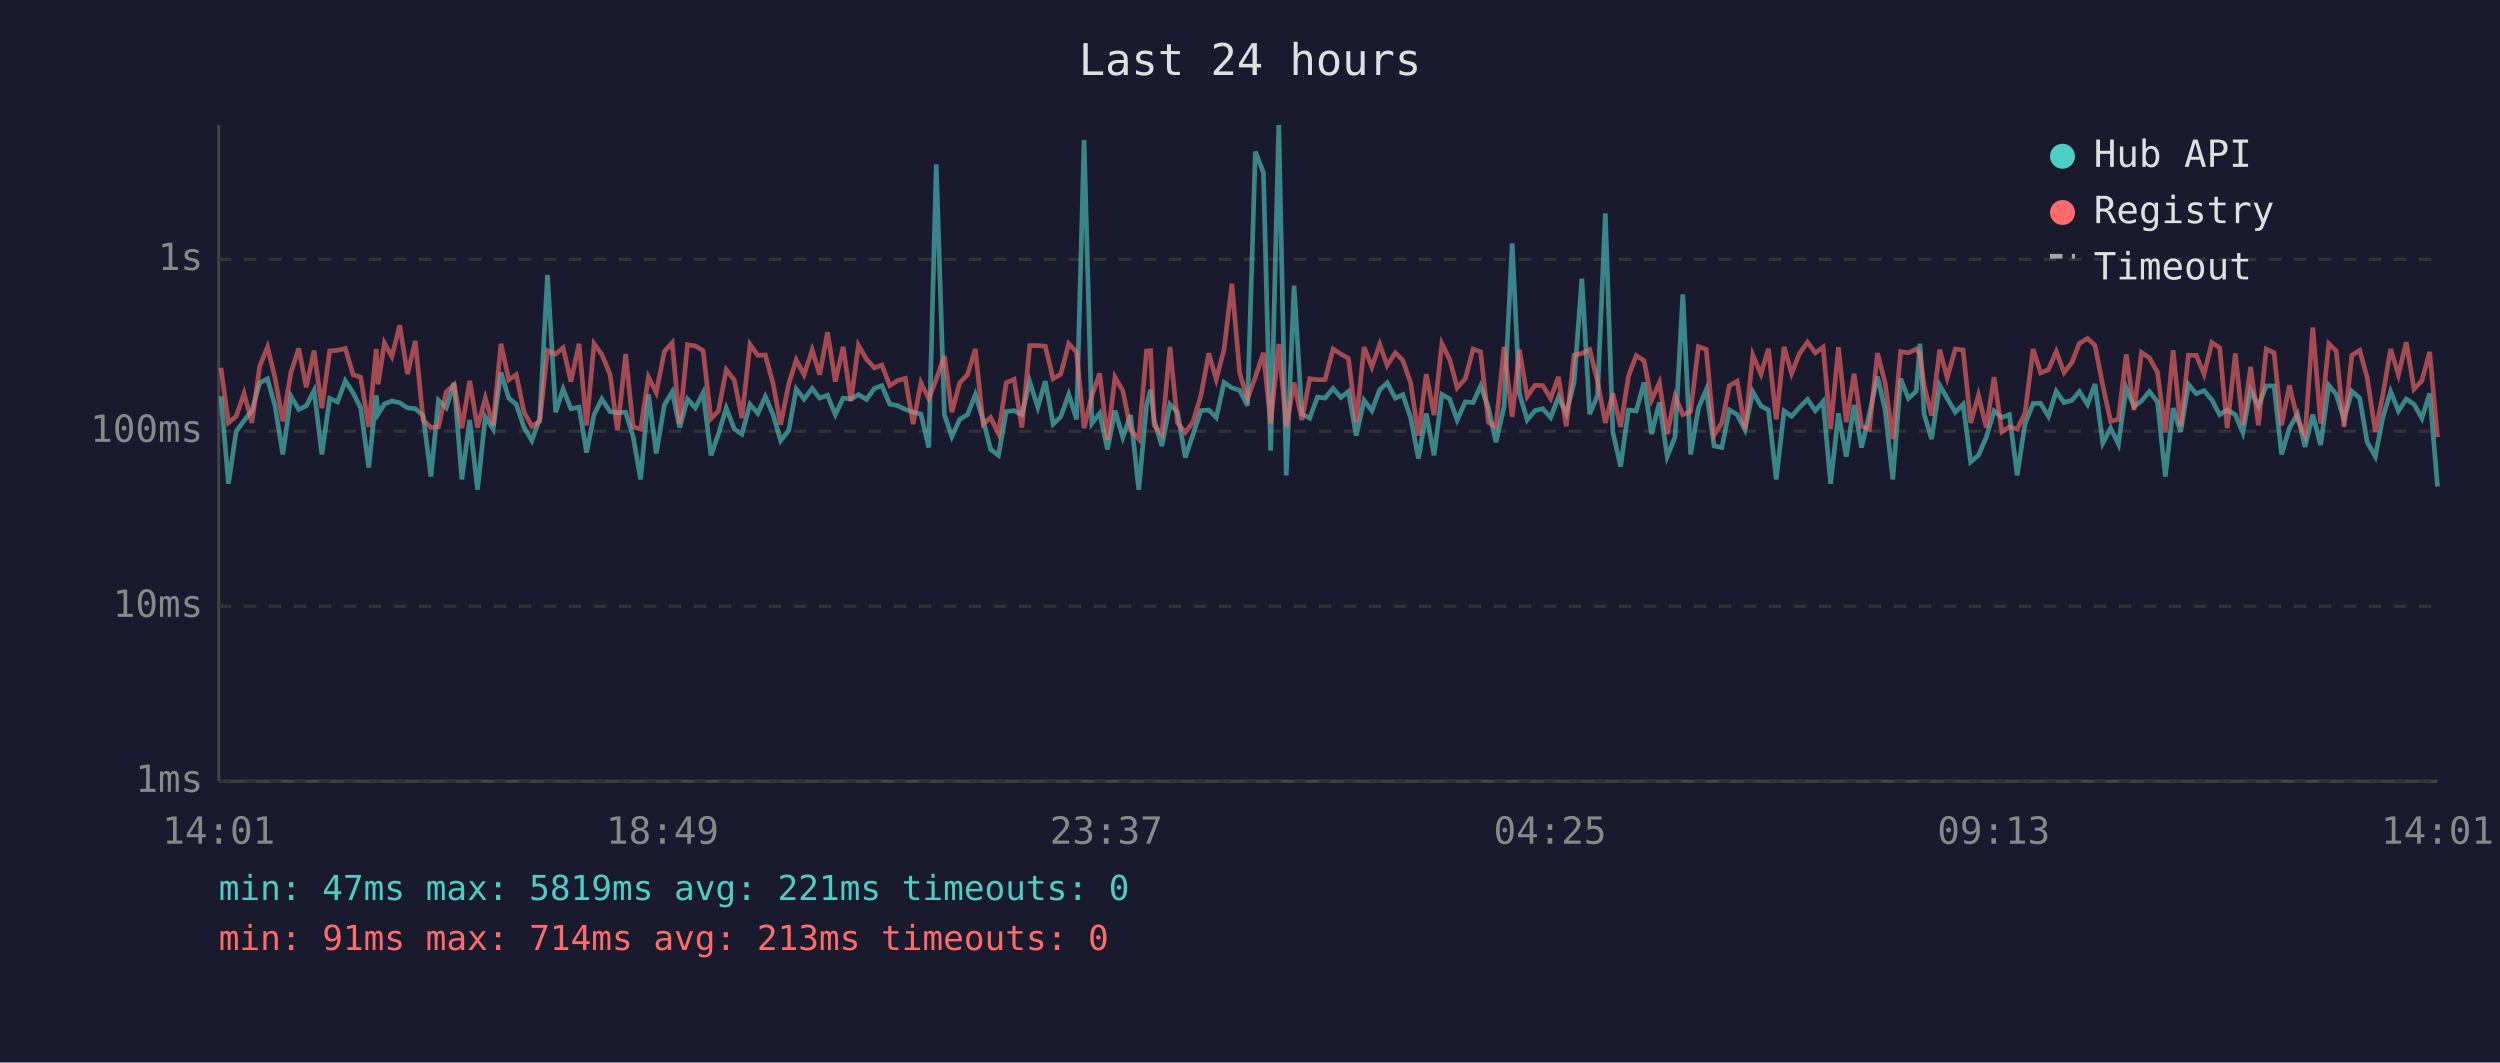
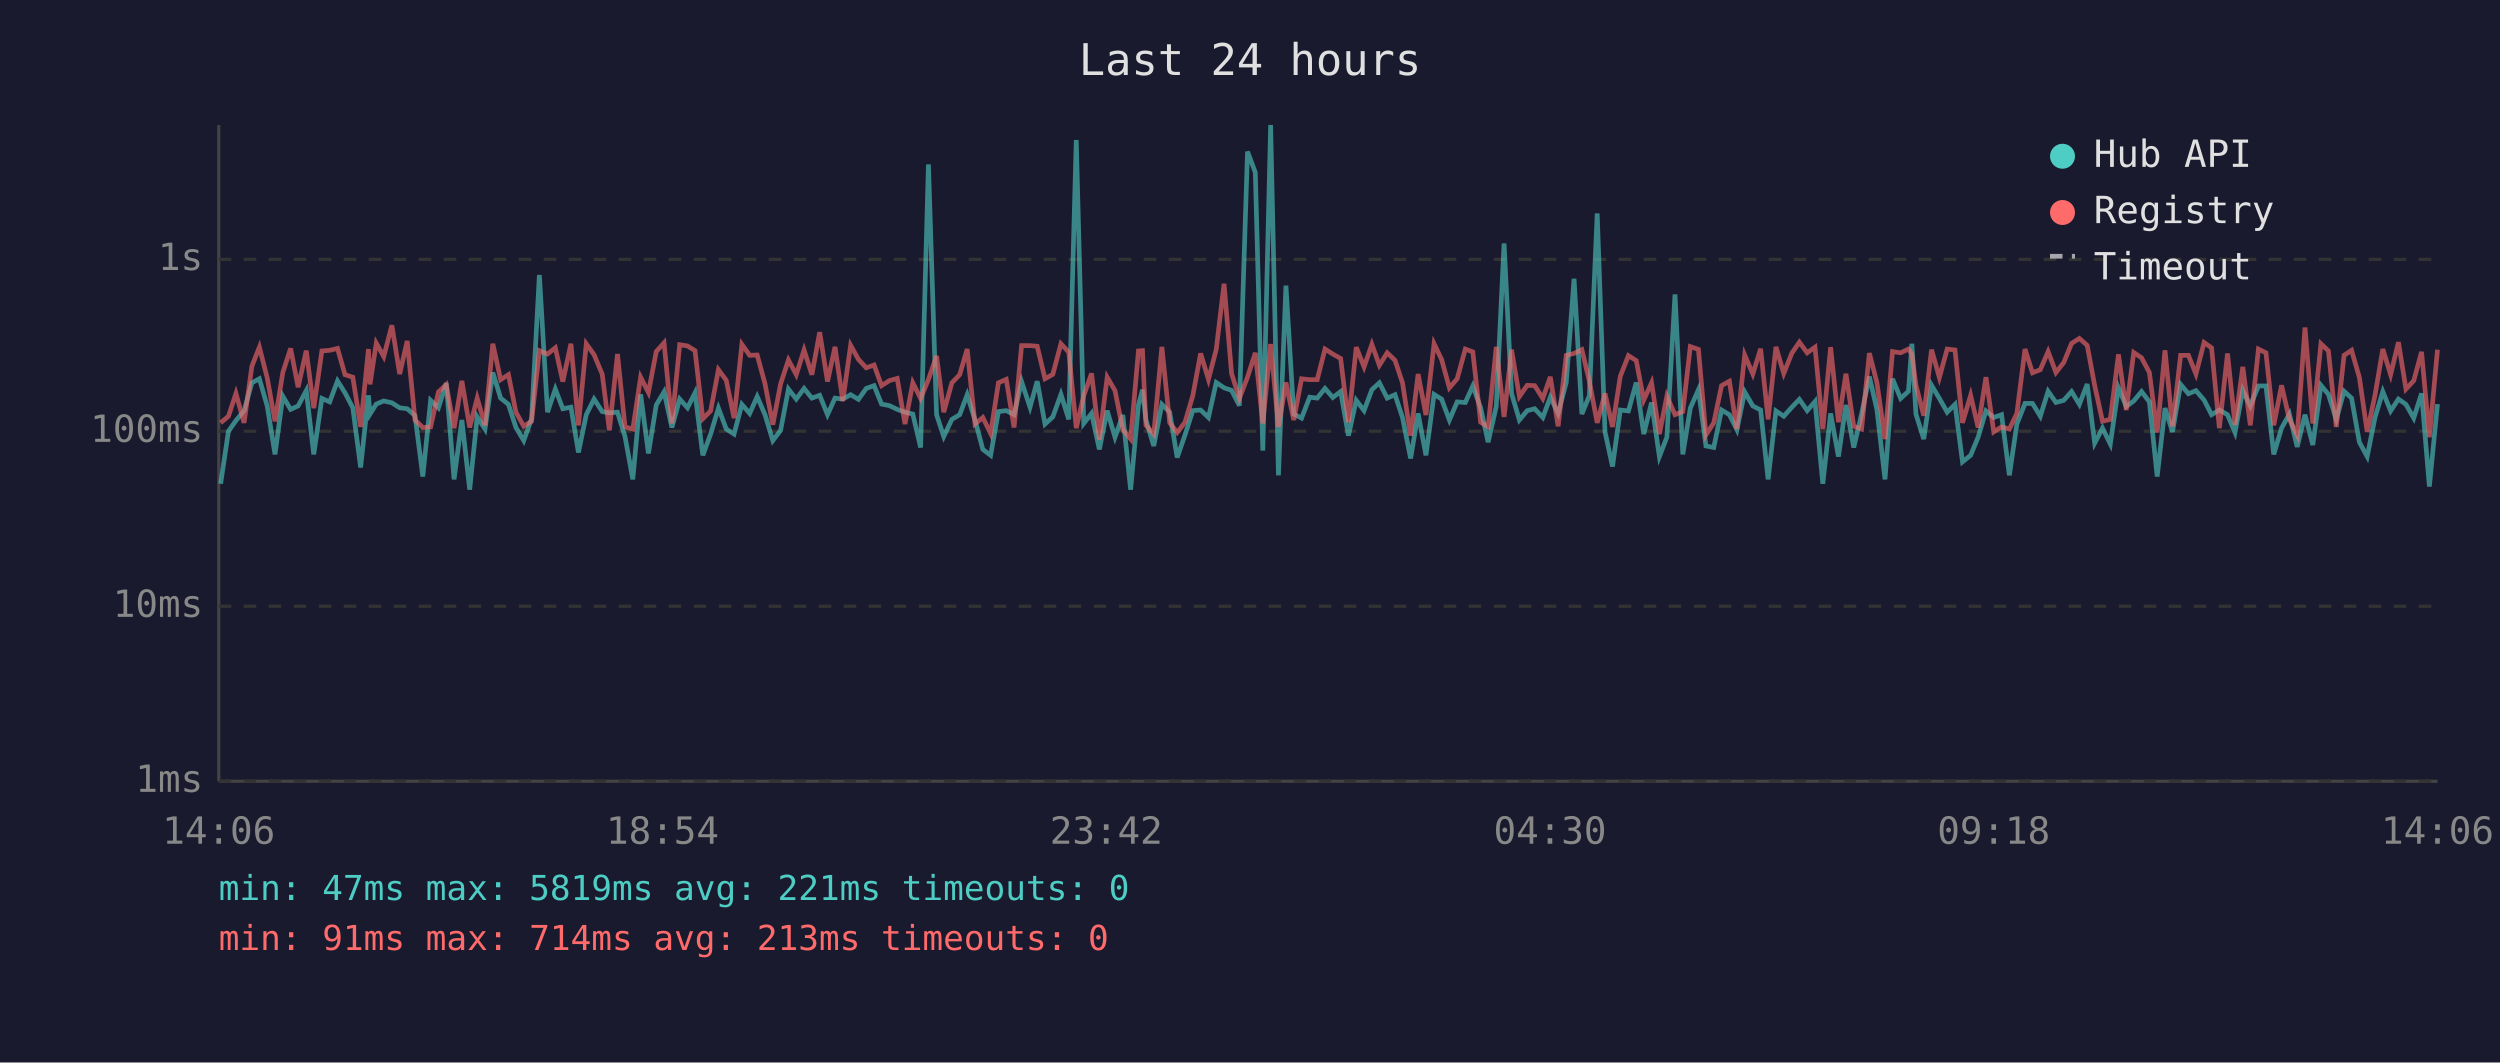
<svg xmlns="http://www.w3.org/2000/svg" viewBox="0 0 800 340" font-family="monospace" font-size="12">
  <rect width="800" height="340" fill="#1a1a2e" />
  <text x="400" y="24" fill="#e0e0e0" font-size="14" text-anchor="middle">Last 24 hours</text>
  <line x1="70" y1="40" x2="70" y2="250" stroke="#444" stroke-width="1" />
  <line x1="70" y1="250" x2="780" y2="250" stroke="#444" stroke-width="1" />
  <line x1="70" y1="250" x2="780" y2="250" stroke="#333" stroke-width="1" stroke-dasharray="4" />
  <text x="65" y="250" fill="#888" text-anchor="end" dominant-baseline="middle">1ms</text>
  <line x1="70" y1="194" x2="780" y2="194" stroke="#333" stroke-width="1" stroke-dasharray="4" />
  <text x="65" y="194" fill="#888" text-anchor="end" dominant-baseline="middle">10ms</text>
  <line x1="70" y1="138" x2="780" y2="138" stroke="#333" stroke-width="1" stroke-dasharray="4" />
  <text x="65" y="138" fill="#888" text-anchor="end" dominant-baseline="middle">100ms</text>
  <line x1="70" y1="83" x2="780" y2="83" stroke="#333" stroke-width="1" stroke-dasharray="4" />
  <text x="65" y="83" fill="#888" text-anchor="end" dominant-baseline="middle">1s</text>
-   <text x="70" y="270" fill="#888" text-anchor="middle">14:01</text>
-   <text x="212" y="270" fill="#888" text-anchor="middle">18:49</text>
-   <text x="354" y="270" fill="#888" text-anchor="middle">23:37</text>
-   <text x="496" y="270" fill="#888" text-anchor="middle">04:25</text>
-   <text x="638" y="270" fill="#888" text-anchor="middle">09:13</text>
-   <text x="780" y="270" fill="#888" text-anchor="middle">14:01</text>
-   <polyline points="70.7,126.8 73.1,154.8 75.6,138.0 78.1,134.6 80.6,131.4 83.1,122.5 85.6,121.2 88.0,129.9 90.5,145.4 93.1,126.8 95.6,131.0 98.0,129.9 100.5,125.0 103.0,145.4 105.5,127.5 108.0,128.6 110.5,121.9 113.0,125.7 115.4,130.5 118.0,149.6 120.4,126.5 121.0,132.5 123.0,129.3 125.4,128.3 127.9,128.9 130.4,130.5 132.9,130.8 135.4,133.0 137.9,152.5 140.3,128.1 142.8,130.5 145.3,122.6 147.8,153.4 150.3,134.4 152.8,156.7 155.3,133.4 157.8,137.3 160.3,119.2 162.8,127.4 165.2,129.4 167.7,136.8 170.2,141.0 172.7,134.0 175.2,88.0 177.8,131.9 180.2,124.5 182.7,130.8 185.3,130.3 187.7,144.8 190.1,132.7 192.6,127.7 195.2,131.7 197.6,132.1 200.2,131.9 202.6,139.7 205.0,153.4 207.5,126.2 210.0,145.1 212.6,129.6 215.1,125.4 217.5,136.8 220.0,127.7 222.5,130.5 225.0,125.7 227.5,145.7 229.9,138.9 232.4,130.6 235.0,137.3 237.4,138.9 240.0,129.4 242.5,132.3 244.9,126.9 247.4,132.7 249.8,141.0 252.4,137.7 254.8,124.5 257.3,127.7 259.9,124.3 262.3,127.4 264.8,126.5 267.3,132.7 269.8,127.4 272.3,127.7 274.7,126.3 277.3,127.8 279.8,124.3 282.2,123.4 284.7,129.3 287.2,129.8 289.7,131.0 292.2,131.9 294.7,132.5 297.2,143.2 299.6,52.6 302.2,132.7 304.6,139.7 307.1,134.2 309.6,132.7 312.1,126.3 314.6,134.4 317.0,143.8 319.5,145.7 322.0,131.7 324.5,131.4 327.0,132.7 329.5,122.1 332.1,130.3 334.5,122.0 337.0,135.7 339.4,133.4 342.0,126.2 344.5,134.2 346.9,44.8 349.4,135.5 351.9,132.3 354.4,143.8 356.8,131.4 359.3,139.9 361.8,132.8 364.4,156.7 366.9,129.6 368.2,124.7 369.3,134.4 371.8,142.7 374.4,129.4 376.8,131.9 379.3,146.4 381.7,139.2 384.3,131.4 386.8,131.2 389.2,133.6 391.7,122.4 394.2,124.1 396.7,124.9 399.2,129.8 401.7,48.5 404.3,55.2 406.6,144.2 409.2,40.0 411.6,152.1 414.1,91.4 416.6,132.5 419.1,133.8 421.6,127.1 424.0,127.4 426.6,124.3 429.1,127.2 431.5,125.3 434.0,139.4 436.5,128.1 439.0,131.4 441.5,124.7 443.9,122.5 446.5,127.4 448.9,126.3 451.4,133.6 453.9,146.7 456.4,132.3 458.9,145.7 461.4,126.2 463.9,127.7 466.3,134.4 468.9,128.6 471.4,128.8 473.8,123.5 476.3,130.5 478.7,141.5 481.3,130.1 483.9,77.9 486.2,125.9 488.7,134.4 491.2,131.4 493.7,130.8 496.2,133.6 498.7,127.1 501.2,132.3 503.7,122.4 506.2,89.2 508.7,132.5 511.2,126.6 513.7,68.3 516.1,138.2 518.6,149.3 521.1,131.2 523.6,131.5 526.1,122.4 528.5,138.9 531.0,128.8 533.5,146.1 536.0,139.9 538.5,94.2 541.0,145.4 543.5,130.6 546.0,124.7 548.5,142.7 551.0,143.2 553.4,131.2 555.9,132.7 558.4,137.5 560.9,125.4 563.5,129.9 565.9,131.2 568.4,153.4 570.9,131.5 573.3,133.2 575.9,130.3 578.4,127.8 580.9,131.4 583.4,128.5 585.8,154.8 588.3,132.3 590.8,146.1 593.3,129.6 595.7,143.2 598.2,132.5 600.8,120.5 603.2,131.0 605.7,153.4 608.2,121.2 610.7,127.5 613.2,125.2 614.4,110.0 615.7,132.5 618.1,140.5 620.7,123.3 623.1,127.5 625.7,131.9 628.2,129.4 630.6,147.8 633.1,145.7 635.6,139.9 638.1,131.5 640.6,133.6 643.0,132.7 645.5,152.1 648.0,135.7 650.6,129.1 653.0,129.1 655.5,133.2 658.0,125.2 660.5,128.8 663.0,128.1 665.4,125.3 668.0,129.4 670.4,122.9 672.9,141.8 675.4,137.0 677.9,142.1 680.4,124.1 682.9,130.1 685.3,128.3 687.8,125.3 690.4,128.6 692.9,152.5 695.4,130.6 697.8,138.2 700.3,123.0 702.8,126.0 705.3,125.0 707.8,128.0 710.3,132.7 712.7,131.2 715.3,132.7 717.7,138.4 720.2,124.9 722.7,129.9 725.2,123.5 727.7,123.5 730.1,145.4 732.6,137.0 735.2,132.5 737.6,143.0 740.1,132.7 742.6,142.4 745.2,123.3 747.6,126.2 750.1,134.2 752.6,125.2 755.1,127.4 757.5,141.5 760.1,146.1 762.5,133.6 765.0,125.3 767.5,131.5 770.0,127.7 772.5,129.4 775.0,133.8 777.5,125.9 780.0,155.7" fill="none" stroke="#4ecdc4" stroke-width="1.5" opacity="0.6" />
-   <polyline points="70.7,117.7 73.1,135.3 75.6,133.2 78.1,125.9 80.6,135.3 83.1,117.2 85.6,111.1 88.0,120.9 90.5,134.8 93.1,119.2 95.6,111.5 98.0,123.9 100.5,112.2 103.0,130.6 105.5,112.3 108.0,112.1 110.5,111.5 113.0,119.9 115.4,120.7 118.0,136.6 120.4,111.7 121.0,123.0 123.0,109.8 125.4,114.1 127.9,104.1 130.4,119.7 132.9,109.1 135.4,134.4 137.9,136.8 140.3,136.6 142.8,125.4 145.3,123.1 147.8,137.0 150.3,121.9 152.8,136.8 155.3,127.4 157.8,136.1 160.3,110.0 162.8,121.5 165.2,119.9 167.7,131.9 170.2,136.4 172.7,134.8 175.2,112.2 177.8,113.3 180.2,111.3 182.7,122.1 185.3,110.0 187.7,136.1 190.1,110.0 192.6,113.5 195.2,119.7 197.6,137.7 200.2,113.3 202.6,136.6 205.0,137.3 207.5,120.7 210.0,125.6 212.6,112.5 215.1,109.7 217.5,135.5 220.0,110.3 222.5,110.7 225.0,112.2 227.5,134.0 229.9,131.5 232.4,118.3 235.0,121.7 237.4,133.8 240.0,110.2 242.5,113.7 244.9,113.6 247.4,122.8 249.8,135.9 252.4,122.8 254.8,115.2 257.3,119.9 259.9,112.0 262.3,119.9 264.8,106.3 267.3,122.1 269.8,111.0 272.3,128.3 274.7,110.5 277.3,115.0 279.8,117.7 282.2,116.8 284.7,123.4 287.2,121.8 289.7,121.1 292.2,135.7 294.7,122.5 297.2,127.5 299.6,121.4 302.2,113.9 304.6,131.9 307.1,122.5 309.6,119.9 312.1,111.7 314.6,135.7 317.0,133.6 319.5,138.7 322.0,122.5 324.5,121.4 327.0,136.8 329.5,110.6 332.1,110.6 334.5,110.8 337.0,121.2 339.4,119.8 342.0,110.0 344.5,112.7 346.9,137.0 349.4,126.6 351.9,119.5 354.4,140.7 356.8,120.7 359.3,125.0 361.8,137.5 364.4,140.5 366.9,112.3 368.2,112.2 369.3,136.1 371.8,138.9 374.4,111.0 376.8,135.3 379.3,138.4 381.7,135.1 384.3,126.6 386.8,113.1 389.2,121.4 391.7,111.8 394.2,90.8 396.7,119.5 399.2,127.5 401.7,120.7 404.3,112.9 406.6,135.5 409.2,110.1 411.6,136.6 414.1,122.4 416.6,134.4 419.1,121.2 421.6,121.5 424.0,121.5 426.6,111.7 429.1,113.3 431.5,114.7 434.0,135.1 436.5,111.1 439.0,117.4 441.5,110.2 443.9,116.9 446.5,112.9 448.9,115.3 451.4,122.5 453.9,139.4 456.4,119.7 458.9,132.8 461.4,110.0 463.9,115.0 466.3,124.1 468.9,121.2 471.4,111.7 473.8,112.6 476.3,135.1 478.7,136.6 481.3,111.0 483.9,133.4 486.2,111.9 488.7,126.9 491.2,123.3 493.7,123.4 496.2,127.5 498.7,120.6 501.2,136.4 503.7,113.7 506.2,113.1 508.7,111.9 511.2,122.0 513.7,135.3 516.1,125.9 518.6,136.6 521.1,120.4 523.6,113.8 526.1,115.4 528.5,128.0 531.0,122.5 533.5,138.9 536.0,126.8 538.5,132.7 541.0,131.7 543.5,110.9 546.0,111.8 548.5,139.2 551.0,135.3 553.4,123.4 555.9,122.0 558.4,137.3 560.9,113.6 563.5,119.7 565.9,111.6 568.4,134.2 570.9,111.0 573.3,119.5 575.9,113.0 578.4,109.5 580.9,112.9 583.4,111.1 585.8,137.3 588.3,111.1 590.8,135.1 593.3,119.6 595.7,136.4 598.2,137.3 600.8,113.0 603.2,122.4 605.7,140.5 608.2,112.5 610.7,112.9 613.2,111.7 614.4,113.3 615.7,123.3 618.1,133.0 620.7,111.9 623.1,120.8 625.7,111.7 628.2,112.0 630.6,135.3 633.1,126.5 635.6,136.8 638.1,120.7 640.6,138.2 643.0,136.6 645.5,137.3 648.0,132.3 650.6,111.7 653.0,119.3 655.5,118.3 658.0,112.5 660.5,119.2 663.0,116.0 665.4,109.9 668.0,108.3 670.4,110.5 672.9,123.4 675.4,134.8 677.9,134.2 680.4,113.4 682.9,131.2 685.3,112.8 687.8,114.5 690.4,119.2 692.9,138.4 695.4,112.1 697.8,136.4 700.3,113.7 702.8,113.7 705.3,119.7 707.8,109.6 710.3,111.3 712.7,137.0 715.3,113.1 717.7,135.9 720.2,117.4 722.7,136.1 725.2,111.7 727.7,112.9 730.1,136.1 732.6,123.3 735.2,134.2 737.6,139.2 740.1,104.8 742.6,135.5 745.2,110.0 747.6,112.3 750.1,136.6 752.6,113.7 755.1,112.1 757.5,120.8 760.1,138.2 762.5,126.5 765.0,111.7 767.5,119.9 770.0,109.5 772.5,124.5 775.0,121.8 777.5,112.6 780.0,139.9" fill="none" stroke="#ff6b6b" stroke-width="1.5" opacity="0.6" />
+   <text x="70" y="270" fill="#888" text-anchor="middle">14:06</text>
+   <text x="212" y="270" fill="#888" text-anchor="middle">18:54</text>
+   <text x="354" y="270" fill="#888" text-anchor="middle">23:42</text>
+   <text x="496" y="270" fill="#888" text-anchor="middle">04:30</text>
+   <text x="638" y="270" fill="#888" text-anchor="middle">09:18</text>
+   <text x="780" y="270" fill="#888" text-anchor="middle">14:06</text>
+   <polyline points="70.6,154.8 73.1,138.0 75.5,134.6 78.1,131.4 80.6,122.5 83.0,121.2 85.5,129.9 88.0,145.4 90.5,126.8 93.0,131.0 95.4,129.9 98.0,125.0 100.4,145.4 103.0,127.5 105.5,128.6 108.0,121.9 110.4,125.7 112.9,130.5 115.4,149.6 117.9,126.5 118.4,132.5 120.4,129.3 122.8,128.3 125.4,128.9 127.9,130.5 130.3,130.8 132.8,133.0 135.3,152.5 137.8,128.1 140.3,130.5 142.8,122.6 145.3,153.4 147.8,134.4 150.3,156.7 152.7,133.4 155.2,137.3 157.7,119.2 160.2,127.4 162.7,129.4 165.1,136.8 167.6,141.0 170.1,134.0 172.6,88.0 175.2,131.9 177.7,124.5 180.1,130.8 182.7,130.3 185.1,144.8 187.6,132.7 190.1,127.7 192.7,131.7 195.0,132.1 197.6,131.9 200.0,139.7 202.5,153.4 205.0,126.2 207.5,145.1 210.0,129.6 212.5,125.4 215.0,136.8 217.5,127.7 220.0,130.5 222.4,125.7 224.9,145.7 227.4,138.9 229.9,130.6 232.4,137.3 234.9,138.9 237.4,129.4 239.9,132.3 242.3,126.9 244.8,132.7 247.3,141.0 249.8,137.7 252.3,124.5 254.8,127.7 257.3,124.3 259.8,127.4 262.3,126.5 264.8,132.7 267.2,127.4 269.7,127.7 272.2,126.3 274.7,127.8 277.2,124.3 279.7,123.4 282.1,129.3 284.6,129.8 287.1,131.0 289.6,131.9 292.1,132.5 294.6,143.2 297.1,52.6 299.7,132.7 302.0,139.7 304.6,134.2 307.1,132.7 309.5,126.3 312.0,134.4 314.5,143.8 317.0,145.7 319.5,131.7 322.0,131.4 324.5,132.7 326.9,122.1 329.6,130.3 331.9,122.0 334.4,135.7 336.9,133.4 339.5,126.2 342.0,134.2 344.4,44.8 346.8,135.5 349.3,132.3 351.8,143.8 354.3,131.4 356.8,139.9 359.3,132.8 361.8,156.7 364.3,129.6 365.6,124.7 366.7,134.4 369.2,142.7 371.8,129.4 374.3,131.9 376.7,146.4 379.2,139.2 381.7,131.4 384.2,131.2 386.7,133.6 389.2,122.4 391.7,124.1 394.1,124.9 396.6,129.8 399.2,48.5 401.7,55.2 404.1,144.2 406.6,40.0 409.1,152.1 411.5,91.4 414.0,132.5 416.5,133.8 419.1,127.1 421.5,127.4 424.0,124.3 426.5,127.2 429.0,125.3 431.5,139.4 434.0,128.1 436.5,131.4 439.0,124.7 441.4,122.5 443.9,127.4 446.4,126.3 448.8,133.6 451.4,146.7 453.8,132.3 456.3,145.7 458.9,126.2 461.3,127.7 463.8,134.4 466.3,128.6 468.9,128.8 471.3,123.5 473.8,130.5 476.2,141.5 478.8,130.1 481.3,77.9 483.7,125.9 486.2,134.4 488.7,131.4 491.1,130.8 493.7,133.6 496.1,127.1 498.6,132.3 501.2,122.4 503.7,89.2 506.2,132.5 508.6,126.6 511.1,68.3 513.6,138.2 516.0,149.3 518.5,131.2 521.1,131.5 523.6,122.4 526.0,138.9 528.5,128.8 531.0,146.1 533.4,139.9 536.0,94.2 538.5,145.4 540.9,130.6 543.5,124.7 545.9,142.7 548.4,143.2 550.9,131.2 553.4,132.7 555.8,137.5 558.3,125.4 560.9,129.9 563.4,131.2 565.8,153.4 568.3,131.5 570.8,133.2 573.4,130.3 575.8,127.8 578.3,131.4 580.8,128.5 583.3,154.8 585.8,132.3 588.3,146.1 590.7,129.6 593.2,143.2 595.7,132.5 598.2,120.5 600.6,131.0 603.2,153.4 605.6,121.2 608.2,127.5 610.7,125.2 611.8,110.0 613.1,132.5 615.6,140.5 618.1,123.3 620.6,127.5 623.1,131.9 625.6,129.4 628.0,147.8 630.6,145.7 633.0,139.9 635.5,131.5 638.0,133.6 640.5,132.7 643.0,152.1 645.4,135.7 648.0,129.1 650.4,129.1 652.9,133.2 655.4,125.2 657.9,128.8 660.4,128.1 662.9,125.3 665.4,129.4 667.9,122.9 670.3,141.8 672.8,137.0 675.3,142.1 677.9,124.1 680.4,130.1 682.8,128.3 685.3,125.3 687.8,128.6 690.3,152.5 692.8,130.6 695.2,138.2 697.8,123.0 700.3,126.0 702.7,125.0 705.3,128.0 707.7,132.7 710.2,131.2 712.8,132.7 715.2,138.4 717.7,124.9 720.1,129.9 722.7,123.5 725.1,123.5 727.6,145.4 730.1,137.0 732.6,132.5 735.1,143.0 737.6,132.7 740.1,142.4 742.7,123.3 745.1,126.2 747.6,134.2 750.1,125.2 752.5,127.4 755.0,141.5 757.5,146.1 760.0,133.6 762.5,125.3 765.0,131.5 767.5,127.7 769.9,129.4 772.4,133.8 774.9,125.9 777.4,155.7 780.0,129.3" fill="none" stroke="#4ecdc4" stroke-width="1.5" opacity="0.6" />
+   <polyline points="70.6,135.3 73.1,133.2 75.5,125.9 78.1,135.3 80.6,117.2 83.0,111.1 85.5,120.9 88.0,134.8 90.5,119.2 93.0,111.5 95.4,123.9 98.0,112.2 100.4,130.6 103.0,112.3 105.5,112.1 108.0,111.5 110.4,119.9 112.9,120.7 115.4,136.6 117.9,111.7 118.4,123.0 120.4,109.8 122.8,114.1 125.4,104.1 127.9,119.7 130.3,109.1 132.8,134.4 135.3,136.8 137.8,136.6 140.3,125.4 142.8,123.1 145.3,137.0 147.8,121.9 150.3,136.8 152.7,127.4 155.2,136.1 157.7,110.0 160.2,121.5 162.7,119.9 165.1,131.9 167.6,136.4 170.1,134.8 172.6,112.2 175.2,113.3 177.7,111.3 180.1,122.1 182.7,110.0 185.1,136.1 187.6,110.0 190.1,113.5 192.7,119.7 195.0,137.7 197.6,113.3 200.0,136.6 202.5,137.3 205.0,120.7 207.5,125.6 210.0,112.5 212.5,109.7 215.0,135.5 217.5,110.3 220.0,110.7 222.4,112.2 224.9,134.0 227.4,131.5 229.9,118.3 232.4,121.7 234.9,133.8 237.4,110.2 239.9,113.7 242.3,113.6 244.8,122.8 247.3,135.9 249.8,122.8 252.3,115.2 254.8,119.9 257.3,112.0 259.8,119.9 262.3,106.3 264.8,122.1 267.2,111.0 269.7,128.3 272.2,110.5 274.7,115.0 277.2,117.7 279.7,116.8 282.1,123.4 284.6,121.8 287.1,121.1 289.6,135.7 292.1,122.5 294.6,127.5 297.1,121.4 299.7,113.9 302.0,131.9 304.6,122.5 307.1,119.9 309.5,111.7 312.0,135.7 314.5,133.6 317.0,138.7 319.5,122.5 322.0,121.4 324.5,136.8 326.9,110.6 329.6,110.6 331.9,110.8 334.4,121.2 336.9,119.8 339.5,110.0 342.0,112.7 344.4,137.0 346.8,126.6 349.3,119.5 351.8,140.7 354.3,120.7 356.8,125.0 359.3,137.5 361.8,140.5 364.3,112.3 365.6,112.2 366.7,136.1 369.2,138.9 371.8,111.0 374.3,135.3 376.7,138.4 379.2,135.1 381.7,126.6 384.2,113.1 386.7,121.4 389.2,111.8 391.7,90.8 394.1,119.5 396.6,127.5 399.2,120.7 401.7,112.9 404.1,135.5 406.6,110.1 409.1,136.6 411.5,122.4 414.0,134.4 416.5,121.2 419.1,121.5 421.5,121.5 424.0,111.7 426.5,113.3 429.0,114.7 431.5,135.1 434.0,111.1 436.5,117.4 439.0,110.2 441.4,116.9 443.9,112.9 446.4,115.3 448.8,122.5 451.4,139.4 453.8,119.7 456.3,132.8 458.9,110.0 461.3,115.0 463.8,124.1 466.3,121.2 468.9,111.7 471.3,112.6 473.8,135.1 476.2,136.6 478.8,111.0 481.3,133.4 483.7,111.9 486.2,126.9 488.7,123.3 491.1,123.4 493.7,127.5 496.1,120.6 498.6,136.4 501.2,113.7 503.7,113.1 506.2,111.9 508.6,122.0 511.1,135.3 513.6,125.9 516.0,136.6 518.5,120.4 521.1,113.8 523.6,115.4 526.0,128.0 528.5,122.5 531.0,138.9 533.4,126.8 536.0,132.7 538.5,131.7 540.9,110.9 543.5,111.8 545.9,139.2 548.4,135.3 550.9,123.4 553.4,122.0 555.8,137.3 558.3,113.6 560.9,119.7 563.4,111.6 565.8,134.2 568.3,111.0 570.8,119.5 573.4,113.0 575.8,109.5 578.3,112.9 580.8,111.1 583.3,137.3 585.8,111.1 588.3,135.1 590.7,119.6 593.2,136.4 595.7,137.3 598.2,113.0 600.6,122.4 603.2,140.5 605.6,112.5 608.2,112.9 610.7,111.7 611.8,113.3 613.1,123.3 615.6,133.0 618.1,111.9 620.6,120.8 623.1,111.7 625.6,112.0 628.0,135.3 630.6,126.5 633.0,136.8 635.5,120.7 638.0,138.2 640.5,136.6 643.0,137.3 645.4,132.3 648.0,111.7 650.4,119.3 652.9,118.3 655.4,112.5 657.9,119.2 660.4,116.0 662.9,109.9 665.4,108.3 667.9,110.5 670.3,123.4 672.8,134.8 675.3,134.2 677.9,113.4 680.4,131.2 682.8,112.8 685.3,114.5 687.8,119.2 690.3,138.4 692.8,112.1 695.2,136.4 697.8,113.7 700.3,113.7 702.7,119.7 705.3,109.6 707.7,111.3 710.2,137.0 712.8,113.1 715.2,135.9 717.7,117.4 720.1,136.1 722.7,111.7 725.1,112.9 727.6,136.1 730.1,123.3 732.6,134.2 735.1,139.2 737.6,104.8 740.1,135.5 742.7,110.0 745.1,112.3 747.6,136.6 750.1,113.7 752.5,112.1 755.0,120.8 757.5,138.2 760.0,126.5 762.5,111.7 765.0,119.9 767.5,109.5 769.9,124.5 772.4,121.8 774.9,112.6 777.4,139.9 780.0,111.9" fill="none" stroke="#ff6b6b" stroke-width="1.5" opacity="0.6" />
  <circle cx="660" cy="50" r="4" fill="#4ecdc4" />
  <text x="670" y="50" fill="#e0e0e0" dominant-baseline="middle">Hub API</text>
  <circle cx="660" cy="68" r="4" fill="#ff6b6b" />
  <text x="670" y="68" fill="#e0e0e0" dominant-baseline="middle">Registry</text>
  <line x1="656" y1="82" x2="664" y2="82" stroke="#e0e0e0" stroke-width="1.5" stroke-dasharray="4,3" opacity="0.7" />
  <text x="670" y="86" fill="#e0e0e0" dominant-baseline="middle">Timeout</text>
  <text x="70" y="288" fill="#4ecdc4" font-size="11">min: 47ms  max: 5819ms  avg: 221ms  timeouts: 0</text>
  <text x="70" y="304" fill="#ff6b6b" font-size="11">min: 91ms  max: 714ms  avg: 213ms  timeouts: 0</text>
</svg>
